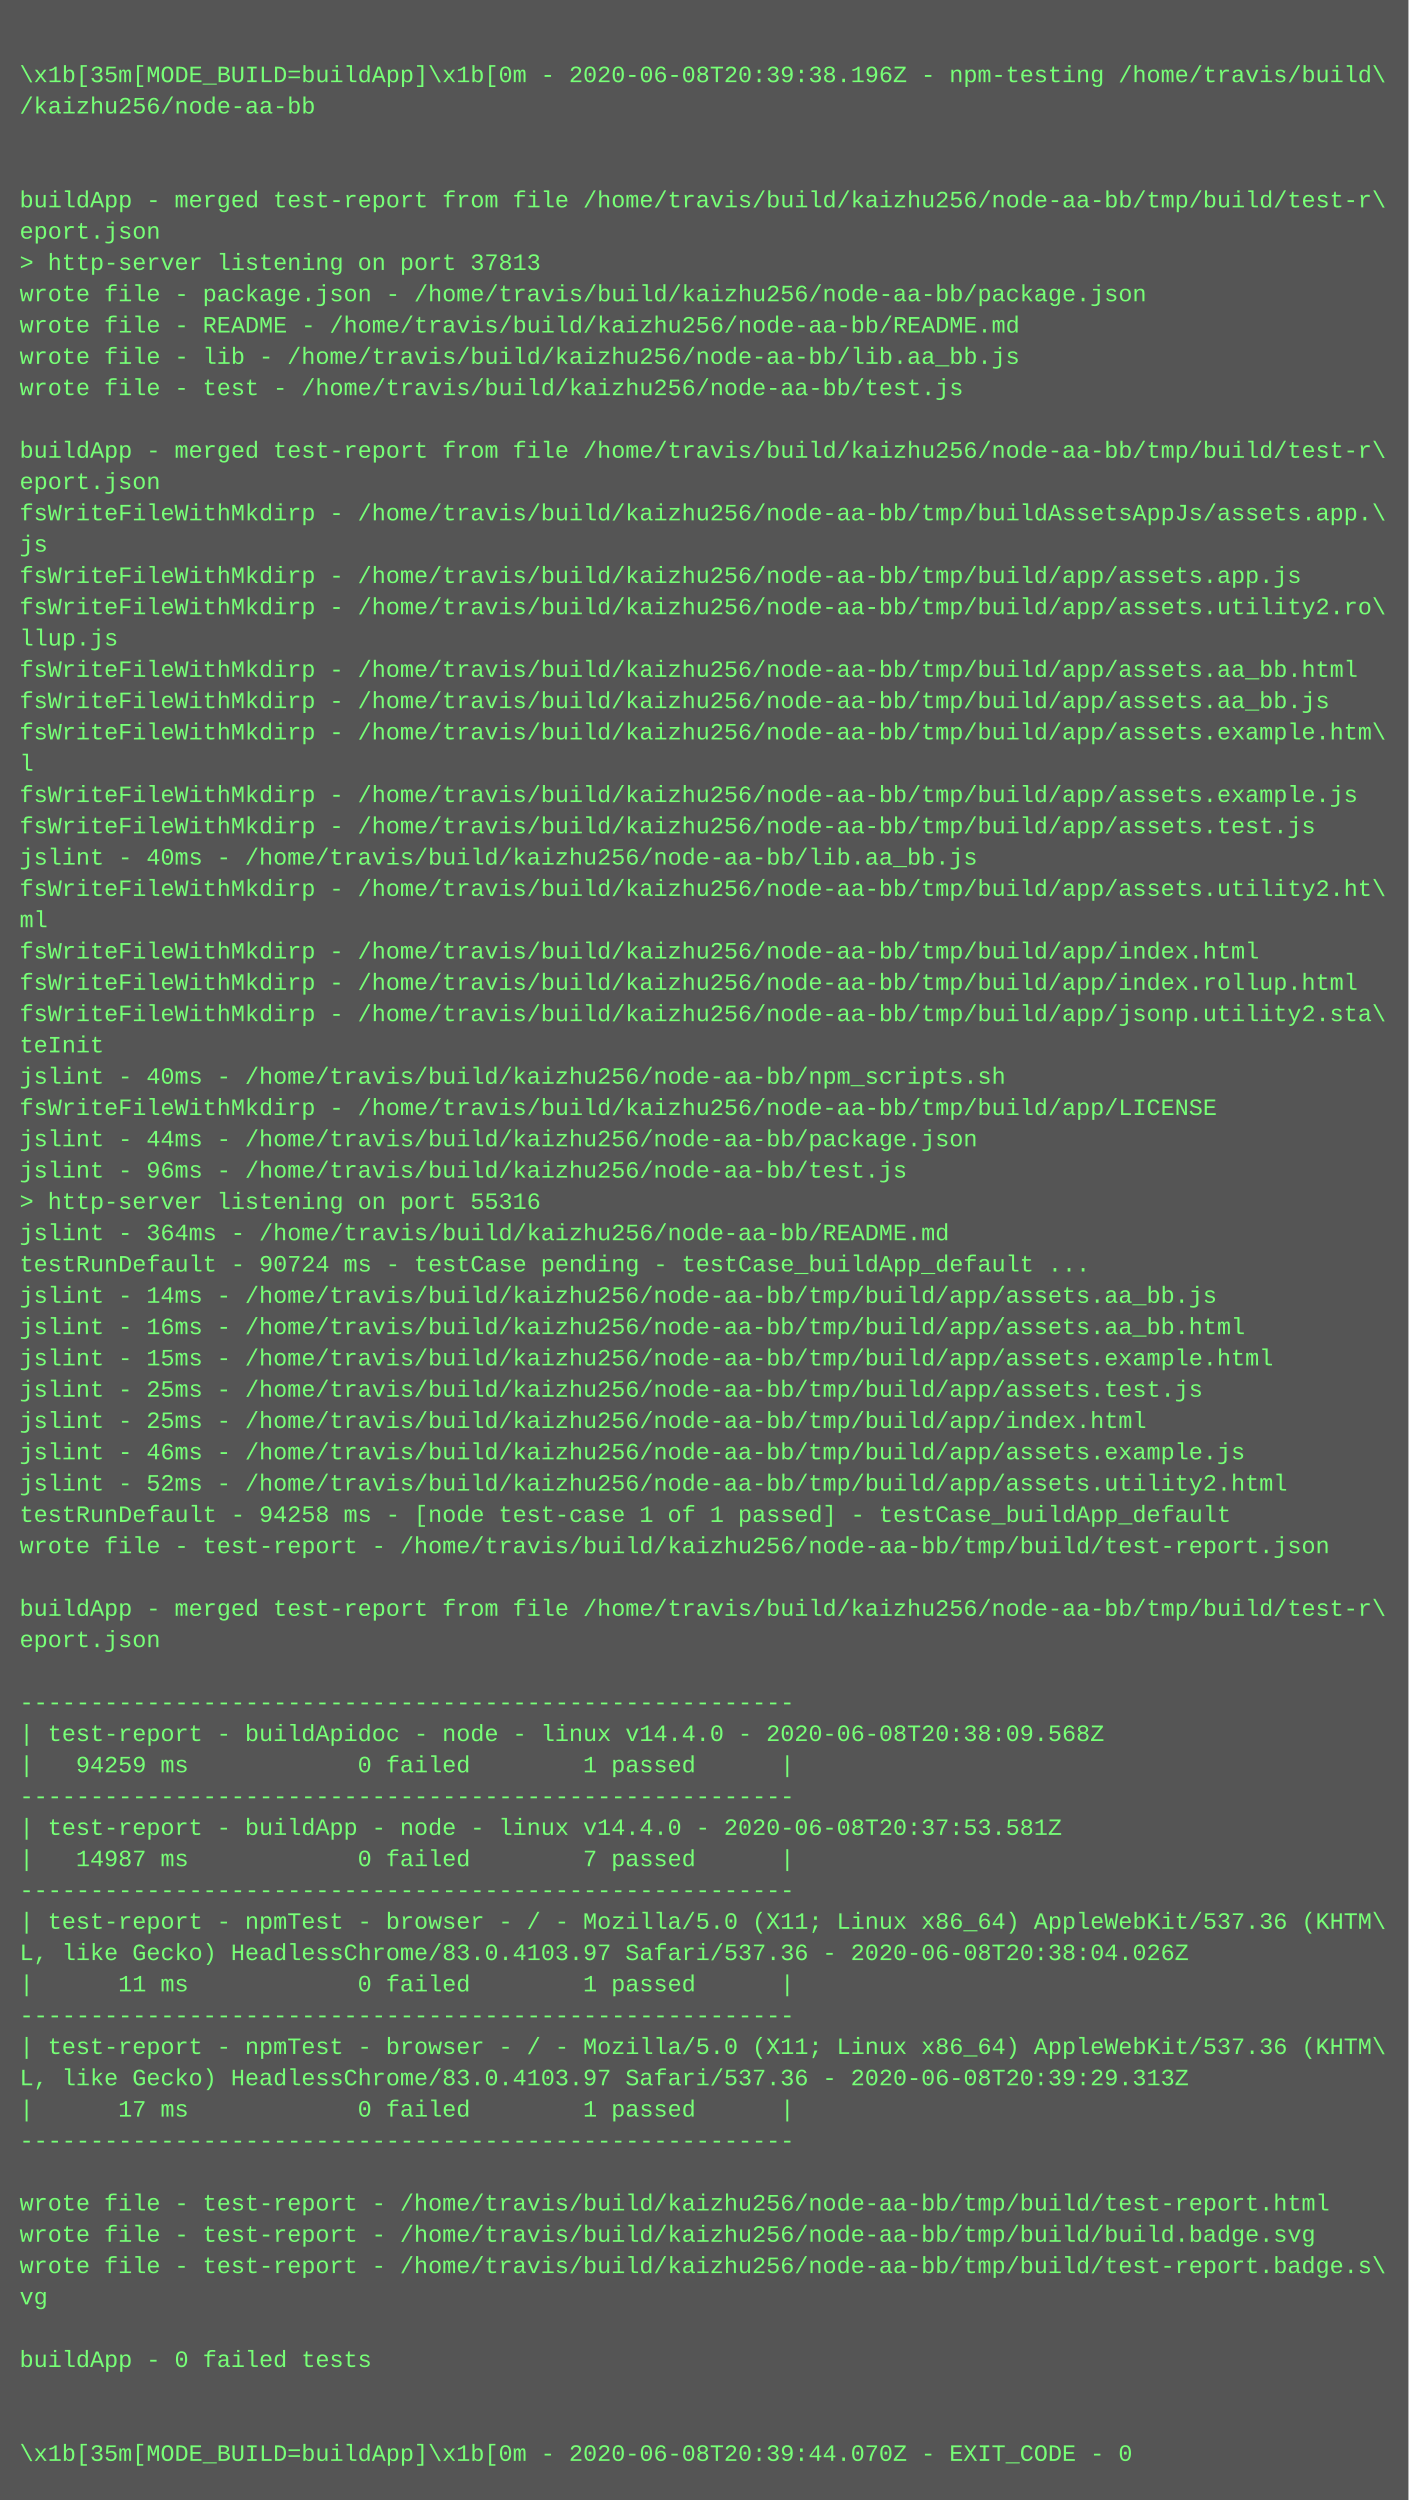
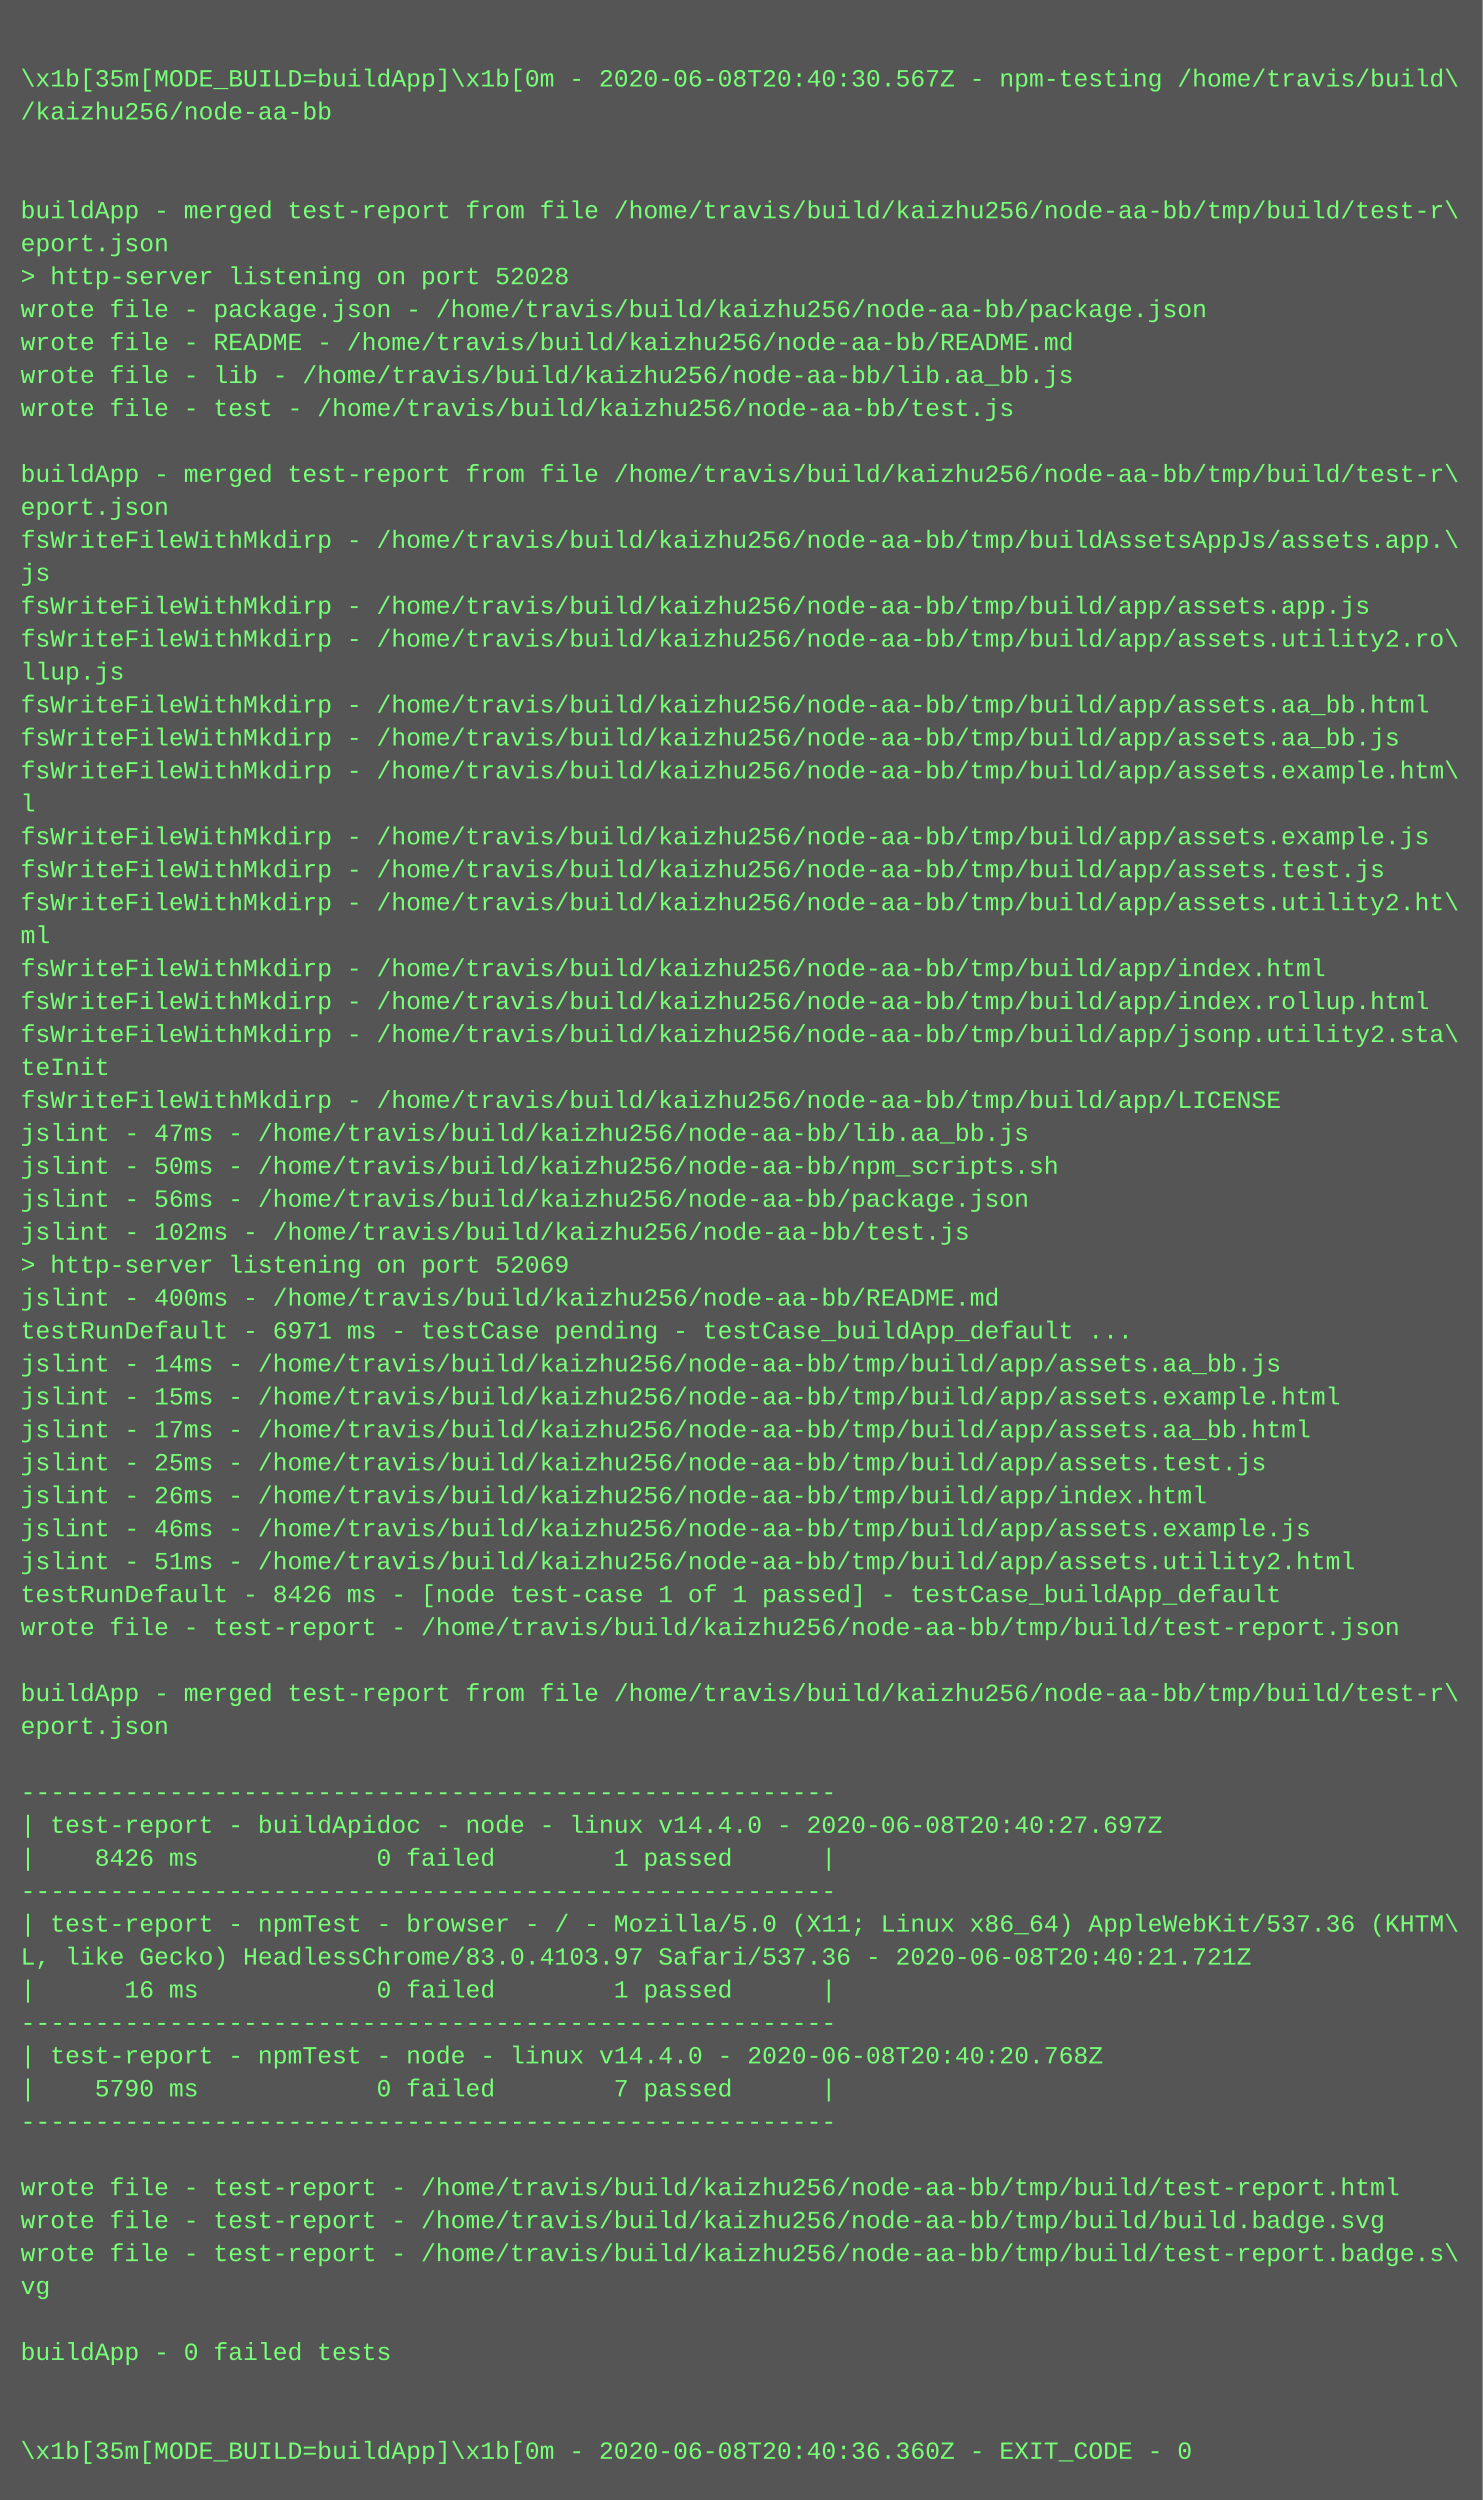
- <svg xmlns="http://www.w3.org/2000/svg" height="1278" width="720">
-   <rect height="1278" fill="#555" width="720" />
+ <svg xmlns="http://www.w3.org/2000/svg" height="1214" width="720">
+   <rect height="1214" fill="#555" width="720" />
  <text fill="#7f7" font-family="Courier New" font-size="12" xml:space="preserve">
    <tspan x="10" y="26" />
-     <tspan x="10" y="42">\x1b[35m[MODE_BUILD=buildApp]\x1b[0m - 2020-06-08T20:39:38.196Z - npm-testing /home/travis/build\</tspan>
+     <tspan x="10" y="42">\x1b[35m[MODE_BUILD=buildApp]\x1b[0m - 2020-06-08T20:40:30.567Z - npm-testing /home/travis/build\</tspan>
    <tspan x="10" y="58">/kaizhu256/node-aa-bb</tspan>
    <tspan x="10" y="74" />
    <tspan x="10" y="90" />
    <tspan x="10" y="106">buildApp - merged test-report from file /home/travis/build/kaizhu256/node-aa-bb/tmp/build/test-r\</tspan>
    <tspan x="10" y="122">eport.json</tspan>
-     <tspan x="10" y="138">&gt; http-server listening on port 37813</tspan>
+     <tspan x="10" y="138">&gt; http-server listening on port 52028</tspan>
    <tspan x="10" y="154">wrote file - package.json - /home/travis/build/kaizhu256/node-aa-bb/package.json</tspan>
    <tspan x="10" y="170">wrote file - README - /home/travis/build/kaizhu256/node-aa-bb/README.md</tspan>
    <tspan x="10" y="186">wrote file - lib - /home/travis/build/kaizhu256/node-aa-bb/lib.aa_bb.js</tspan>
    <tspan x="10" y="202">wrote file - test - /home/travis/build/kaizhu256/node-aa-bb/test.js</tspan>
    <tspan x="10" y="218" />
    <tspan x="10" y="234">buildApp - merged test-report from file /home/travis/build/kaizhu256/node-aa-bb/tmp/build/test-r\</tspan>
    <tspan x="10" y="250">eport.json</tspan>
    <tspan x="10" y="266">fsWriteFileWithMkdirp - /home/travis/build/kaizhu256/node-aa-bb/tmp/buildAssetsAppJs/assets.app.\</tspan>
    <tspan x="10" y="282">js</tspan>
    <tspan x="10" y="298">fsWriteFileWithMkdirp - /home/travis/build/kaizhu256/node-aa-bb/tmp/build/app/assets.app.js</tspan>
    <tspan x="10" y="314">fsWriteFileWithMkdirp - /home/travis/build/kaizhu256/node-aa-bb/tmp/build/app/assets.utility2.ro\</tspan>
    <tspan x="10" y="330">llup.js</tspan>
    <tspan x="10" y="346">fsWriteFileWithMkdirp - /home/travis/build/kaizhu256/node-aa-bb/tmp/build/app/assets.aa_bb.html</tspan>
    <tspan x="10" y="362">fsWriteFileWithMkdirp - /home/travis/build/kaizhu256/node-aa-bb/tmp/build/app/assets.aa_bb.js</tspan>
    <tspan x="10" y="378">fsWriteFileWithMkdirp - /home/travis/build/kaizhu256/node-aa-bb/tmp/build/app/assets.example.htm\</tspan>
    <tspan x="10" y="394">l</tspan>
    <tspan x="10" y="410">fsWriteFileWithMkdirp - /home/travis/build/kaizhu256/node-aa-bb/tmp/build/app/assets.example.js</tspan>
    <tspan x="10" y="426">fsWriteFileWithMkdirp - /home/travis/build/kaizhu256/node-aa-bb/tmp/build/app/assets.test.js</tspan>
-     <tspan x="10" y="442">jslint - 40ms - /home/travis/build/kaizhu256/node-aa-bb/lib.aa_bb.js</tspan>
-     <tspan x="10" y="458">fsWriteFileWithMkdirp - /home/travis/build/kaizhu256/node-aa-bb/tmp/build/app/assets.utility2.ht\</tspan>
-     <tspan x="10" y="474">ml</tspan>
-     <tspan x="10" y="490">fsWriteFileWithMkdirp - /home/travis/build/kaizhu256/node-aa-bb/tmp/build/app/index.html</tspan>
-     <tspan x="10" y="506">fsWriteFileWithMkdirp - /home/travis/build/kaizhu256/node-aa-bb/tmp/build/app/index.rollup.html</tspan>
-     <tspan x="10" y="522">fsWriteFileWithMkdirp - /home/travis/build/kaizhu256/node-aa-bb/tmp/build/app/jsonp.utility2.sta\</tspan>
-     <tspan x="10" y="538">teInit</tspan>
-     <tspan x="10" y="554">jslint - 40ms - /home/travis/build/kaizhu256/node-aa-bb/npm_scripts.sh</tspan>
-     <tspan x="10" y="570">fsWriteFileWithMkdirp - /home/travis/build/kaizhu256/node-aa-bb/tmp/build/app/LICENSE</tspan>
-     <tspan x="10" y="586">jslint - 44ms - /home/travis/build/kaizhu256/node-aa-bb/package.json</tspan>
-     <tspan x="10" y="602">jslint - 96ms - /home/travis/build/kaizhu256/node-aa-bb/test.js</tspan>
-     <tspan x="10" y="618">&gt; http-server listening on port 55316</tspan>
-     <tspan x="10" y="634">jslint - 364ms - /home/travis/build/kaizhu256/node-aa-bb/README.md</tspan>
-     <tspan x="10" y="650">testRunDefault - 90724 ms - testCase pending - testCase_buildApp_default ...</tspan>
+     <tspan x="10" y="442">fsWriteFileWithMkdirp - /home/travis/build/kaizhu256/node-aa-bb/tmp/build/app/assets.utility2.ht\</tspan>
+     <tspan x="10" y="458">ml</tspan>
+     <tspan x="10" y="474">fsWriteFileWithMkdirp - /home/travis/build/kaizhu256/node-aa-bb/tmp/build/app/index.html</tspan>
+     <tspan x="10" y="490">fsWriteFileWithMkdirp - /home/travis/build/kaizhu256/node-aa-bb/tmp/build/app/index.rollup.html</tspan>
+     <tspan x="10" y="506">fsWriteFileWithMkdirp - /home/travis/build/kaizhu256/node-aa-bb/tmp/build/app/jsonp.utility2.sta\</tspan>
+     <tspan x="10" y="522">teInit</tspan>
+     <tspan x="10" y="538">fsWriteFileWithMkdirp - /home/travis/build/kaizhu256/node-aa-bb/tmp/build/app/LICENSE</tspan>
+     <tspan x="10" y="554">jslint - 47ms - /home/travis/build/kaizhu256/node-aa-bb/lib.aa_bb.js</tspan>
+     <tspan x="10" y="570">jslint - 50ms - /home/travis/build/kaizhu256/node-aa-bb/npm_scripts.sh</tspan>
+     <tspan x="10" y="586">jslint - 56ms - /home/travis/build/kaizhu256/node-aa-bb/package.json</tspan>
+     <tspan x="10" y="602">jslint - 102ms - /home/travis/build/kaizhu256/node-aa-bb/test.js</tspan>
+     <tspan x="10" y="618">&gt; http-server listening on port 52069</tspan>
+     <tspan x="10" y="634">jslint - 400ms - /home/travis/build/kaizhu256/node-aa-bb/README.md</tspan>
+     <tspan x="10" y="650">testRunDefault - 6971 ms - testCase pending - testCase_buildApp_default ...</tspan>
    <tspan x="10" y="666">jslint - 14ms - /home/travis/build/kaizhu256/node-aa-bb/tmp/build/app/assets.aa_bb.js</tspan>
-     <tspan x="10" y="682">jslint - 16ms - /home/travis/build/kaizhu256/node-aa-bb/tmp/build/app/assets.aa_bb.html</tspan>
-     <tspan x="10" y="698">jslint - 15ms - /home/travis/build/kaizhu256/node-aa-bb/tmp/build/app/assets.example.html</tspan>
+     <tspan x="10" y="682">jslint - 15ms - /home/travis/build/kaizhu256/node-aa-bb/tmp/build/app/assets.example.html</tspan>
+     <tspan x="10" y="698">jslint - 17ms - /home/travis/build/kaizhu256/node-aa-bb/tmp/build/app/assets.aa_bb.html</tspan>
    <tspan x="10" y="714">jslint - 25ms - /home/travis/build/kaizhu256/node-aa-bb/tmp/build/app/assets.test.js</tspan>
-     <tspan x="10" y="730">jslint - 25ms - /home/travis/build/kaizhu256/node-aa-bb/tmp/build/app/index.html</tspan>
+     <tspan x="10" y="730">jslint - 26ms - /home/travis/build/kaizhu256/node-aa-bb/tmp/build/app/index.html</tspan>
    <tspan x="10" y="746">jslint - 46ms - /home/travis/build/kaizhu256/node-aa-bb/tmp/build/app/assets.example.js</tspan>
-     <tspan x="10" y="762">jslint - 52ms - /home/travis/build/kaizhu256/node-aa-bb/tmp/build/app/assets.utility2.html</tspan>
-     <tspan x="10" y="778">testRunDefault - 94258 ms - [node test-case 1 of 1 passed] - testCase_buildApp_default</tspan>
+     <tspan x="10" y="762">jslint - 51ms - /home/travis/build/kaizhu256/node-aa-bb/tmp/build/app/assets.utility2.html</tspan>
+     <tspan x="10" y="778">testRunDefault - 8426 ms - [node test-case 1 of 1 passed] - testCase_buildApp_default</tspan>
    <tspan x="10" y="794">wrote file - test-report - /home/travis/build/kaizhu256/node-aa-bb/tmp/build/test-report.json</tspan>
    <tspan x="10" y="810" />
    <tspan x="10" y="826">buildApp - merged test-report from file /home/travis/build/kaizhu256/node-aa-bb/tmp/build/test-r\</tspan>
    <tspan x="10" y="842">eport.json</tspan>
    <tspan x="10" y="858" />
    <tspan x="10" y="874">-------------------------------------------------------</tspan>
-     <tspan x="10" y="890">| test-report - buildApidoc - node - linux v14.4.0 - 2020-06-08T20:38:09.568Z</tspan>
-     <tspan x="10" y="906">|   94259 ms            0 failed        1 passed      |</tspan>
+     <tspan x="10" y="890">| test-report - buildApidoc - node - linux v14.4.0 - 2020-06-08T20:40:27.697Z</tspan>
+     <tspan x="10" y="906">|    8426 ms            0 failed        1 passed      |</tspan>
    <tspan x="10" y="922">-------------------------------------------------------</tspan>
-     <tspan x="10" y="938">| test-report - buildApp - node - linux v14.4.0 - 2020-06-08T20:37:53.581Z</tspan>
-     <tspan x="10" y="954">|   14987 ms            0 failed        7 passed      |</tspan>
-     <tspan x="10" y="970">-------------------------------------------------------</tspan>
-     <tspan x="10" y="986">| test-report - npmTest - browser - / - Mozilla/5.0 (X11; Linux x86_64) AppleWebKit/537.36 (KHTM\</tspan>
-     <tspan x="10" y="1002">L, like Gecko) HeadlessChrome/83.0.4103.97 Safari/537.36 - 2020-06-08T20:38:04.026Z</tspan>
-     <tspan x="10" y="1018">|      11 ms            0 failed        1 passed      |</tspan>
+     <tspan x="10" y="938">| test-report - npmTest - browser - / - Mozilla/5.0 (X11; Linux x86_64) AppleWebKit/537.36 (KHTM\</tspan>
+     <tspan x="10" y="954">L, like Gecko) HeadlessChrome/83.0.4103.97 Safari/537.36 - 2020-06-08T20:40:21.721Z</tspan>
+     <tspan x="10" y="970">|      16 ms            0 failed        1 passed      |</tspan>
+     <tspan x="10" y="986">-------------------------------------------------------</tspan>
+     <tspan x="10" y="1002">| test-report - npmTest - node - linux v14.4.0 - 2020-06-08T20:40:20.768Z</tspan>
+     <tspan x="10" y="1018">|    5790 ms            0 failed        7 passed      |</tspan>
    <tspan x="10" y="1034">-------------------------------------------------------</tspan>
-     <tspan x="10" y="1050">| test-report - npmTest - browser - / - Mozilla/5.0 (X11; Linux x86_64) AppleWebKit/537.36 (KHTM\</tspan>
-     <tspan x="10" y="1066">L, like Gecko) HeadlessChrome/83.0.4103.97 Safari/537.36 - 2020-06-08T20:39:29.313Z</tspan>
-     <tspan x="10" y="1082">|      17 ms            0 failed        1 passed      |</tspan>
-     <tspan x="10" y="1098">-------------------------------------------------------</tspan>
-     <tspan x="10" y="1114" />
-     <tspan x="10" y="1130">wrote file - test-report - /home/travis/build/kaizhu256/node-aa-bb/tmp/build/test-report.html</tspan>
-     <tspan x="10" y="1146">wrote file - test-report - /home/travis/build/kaizhu256/node-aa-bb/tmp/build/build.badge.svg</tspan>
-     <tspan x="10" y="1162">wrote file - test-report - /home/travis/build/kaizhu256/node-aa-bb/tmp/build/test-report.badge.s\</tspan>
-     <tspan x="10" y="1178">vg</tspan>
-     <tspan x="10" y="1194" />
-     <tspan x="10" y="1210">buildApp - 0 failed tests</tspan>
-     <tspan x="10" y="1226" />
-     <tspan x="10" y="1242" />
-     <tspan x="10" y="1258">\x1b[35m[MODE_BUILD=buildApp]\x1b[0m - 2020-06-08T20:39:44.070Z - EXIT_CODE - 0</tspan>
+     <tspan x="10" y="1050" />
+     <tspan x="10" y="1066">wrote file - test-report - /home/travis/build/kaizhu256/node-aa-bb/tmp/build/test-report.html</tspan>
+     <tspan x="10" y="1082">wrote file - test-report - /home/travis/build/kaizhu256/node-aa-bb/tmp/build/build.badge.svg</tspan>
+     <tspan x="10" y="1098">wrote file - test-report - /home/travis/build/kaizhu256/node-aa-bb/tmp/build/test-report.badge.s\</tspan>
+     <tspan x="10" y="1114">vg</tspan>
+     <tspan x="10" y="1130" />
+     <tspan x="10" y="1146">buildApp - 0 failed tests</tspan>
+     <tspan x="10" y="1162" />
+     <tspan x="10" y="1178" />
+     <tspan x="10" y="1194">\x1b[35m[MODE_BUILD=buildApp]\x1b[0m - 2020-06-08T20:40:36.360Z - EXIT_CODE - 0</tspan>
  </text>
</svg>
